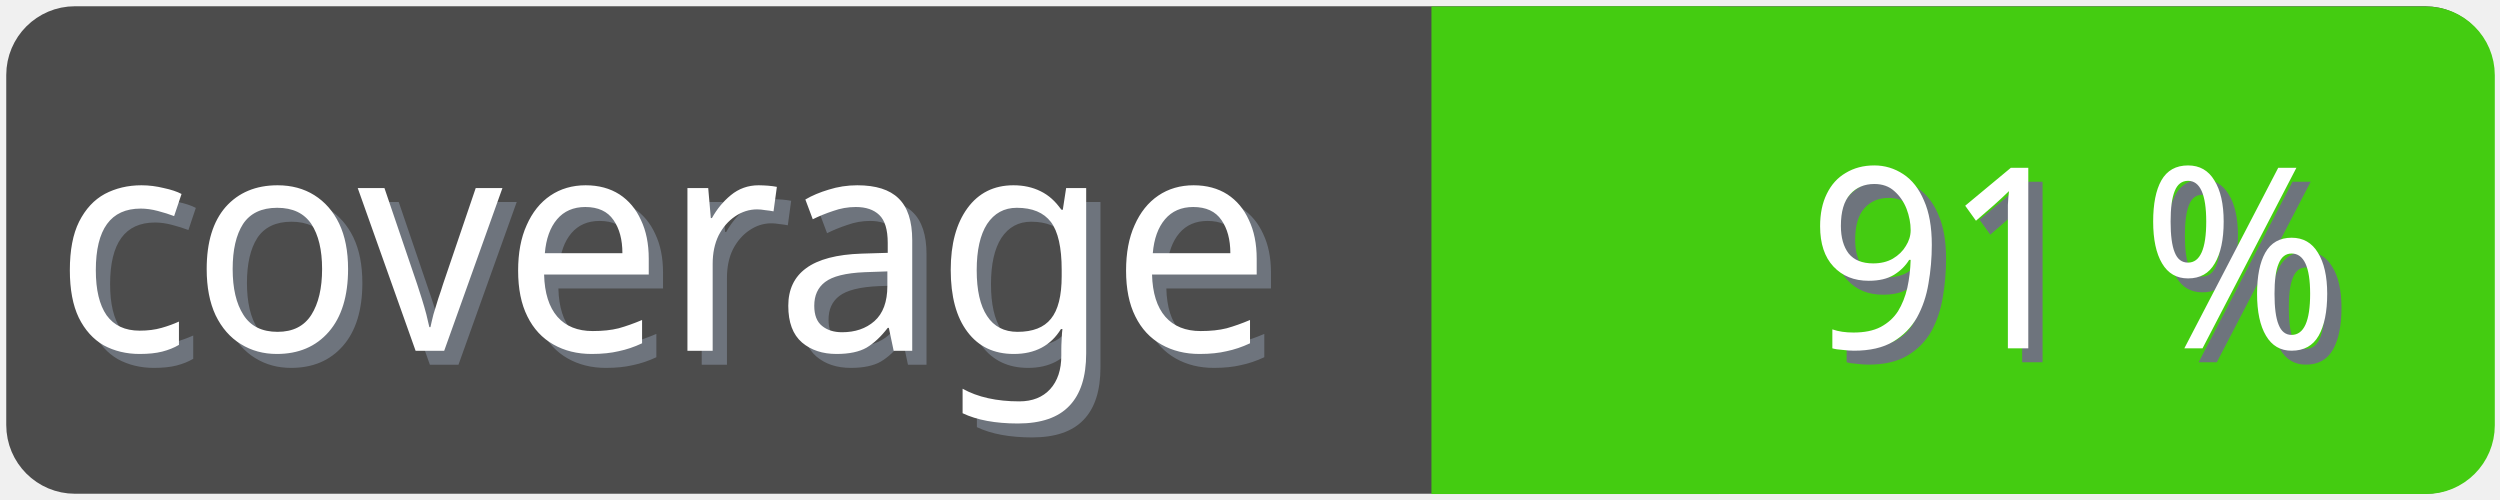
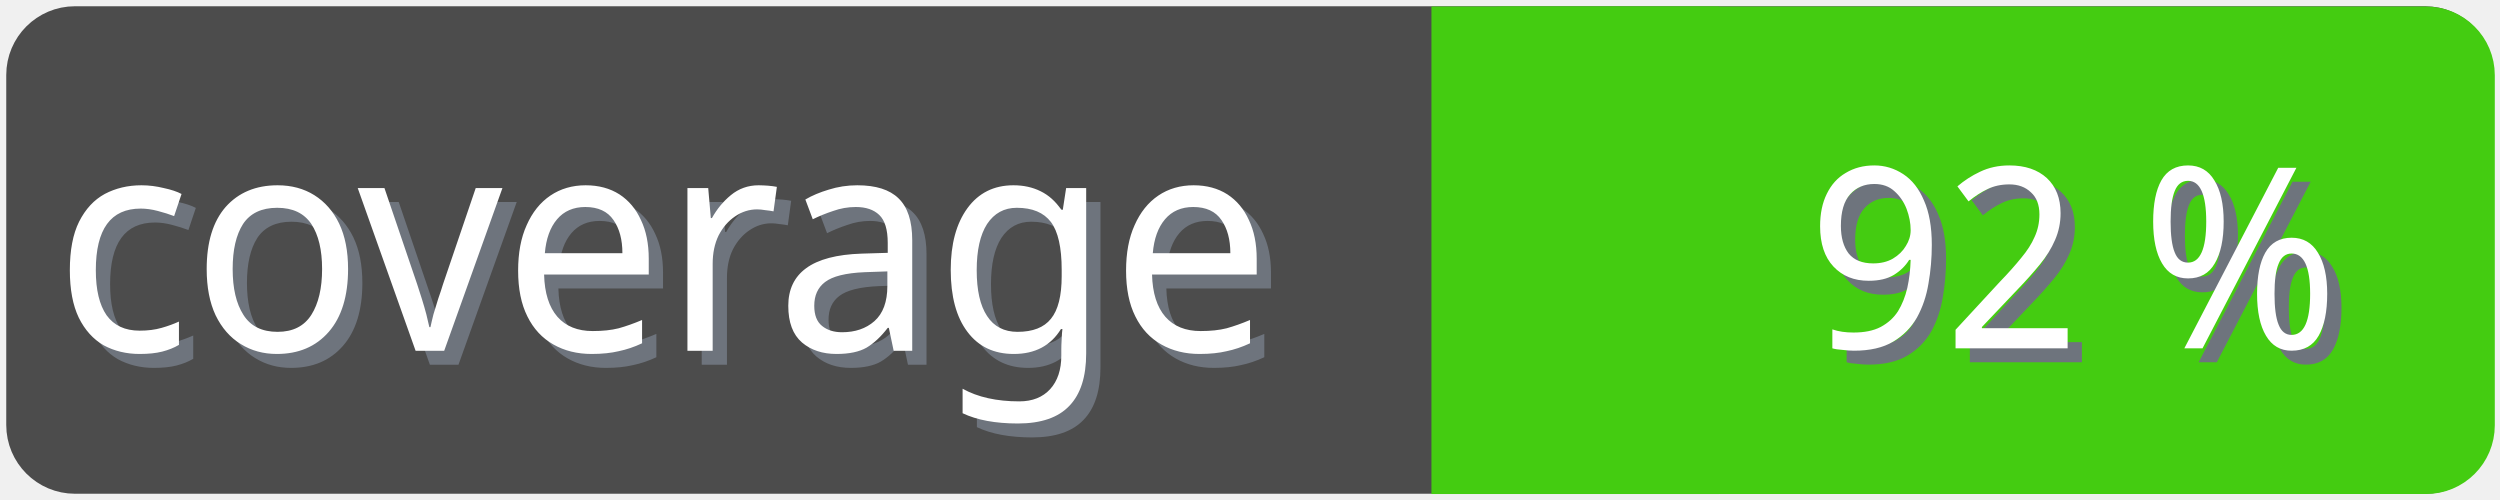
<svg xmlns="http://www.w3.org/2000/svg" width="100" height="20">
  <g>
    <rect fill="none" id="canvas_background" height="22" width="102" y="-1" x="-1" />
  </g>
  <g>
    <rect rx="2" id="svg_1" height="18" width="98" y="1" x="1" stroke-width="1.5" stroke="#4c4c4c" fill="#4c4c4c" />
    <text transform="matrix(0.95, 0, 0, 1.01133, 0.0809801, -0.0237383)" font-weight="normal" xml:space="preserve" text-anchor="start" font-family="'Trebuchet MS', Gadget, sans-serif" font-size="12" id="svg_8" y="14.45" x="2.8" stroke-width="0" stroke="#4c4c4c" fill="#6e747d">coverage</text>
    <text transform="matrix(0.95, 0, 0, 1.01133, 0.0809801, -0.0237383)" font-weight="normal" xml:space="preserve" text-anchor="start" font-family="'Trebuchet MS', Gadget, sans-serif" font-size="12" id="svg_3" y="13.9" x="2.2" stroke-width="0" stroke="#4c4c4c" fill="#ffffff">coverage</text>
    <rect rx="2" id="svg_5" height="18" width="40.905" y="1.011" x="58.137" stroke-width="1.5" stroke="#4c1" fill="#4c1" />
    <rect id="svg_7" height="18" width="10" y="1.011" x="58.008" stroke-width="1.5" stroke="#4c1" fill="#4c1" />
-     <text transform="matrix(0.95, 0, 0, 1.01133, 0.0809801, -0.0237383)" font-weight="normal" xml:space="preserve" text-anchor="end" font-family="'Trebuchet MS', Gadget, sans-serif" font-size="10" id="svg_10" y="14.35" x="99" stroke-width="0" stroke="#4c4c4c" fill="#6e747d">91 %</text>
-     <text transform="matrix(0.95, 0, 0, 1.01133, 0.0809801, -0.0237383)" font-weight="normal" xml:space="preserve" text-anchor="end" font-family="'Trebuchet MS', Gadget, sans-serif" font-size="10" id="svg_9" y="13.8" x="98.4" stroke-width="0" stroke="#4c4c4c" fill="#ffffff">91 %</text>
+     <text transform="matrix(0.95, 0, 0, 1.01133, 0.0809801, -0.0237383)" font-weight="normal" xml:space="preserve" text-anchor="end" font-family="'Trebuchet MS', Gadget, sans-serif" font-size="10" id="svg_10" y="14.35" x="99" stroke-width="0" stroke="#4c4c4c" fill="#6e747d">92 %</text>
+     <text transform="matrix(0.95, 0, 0, 1.01133, 0.0809801, -0.0237383)" font-weight="normal" xml:space="preserve" text-anchor="end" font-family="'Trebuchet MS', Gadget, sans-serif" font-size="10" id="svg_9" y="13.8" x="98.4" stroke-width="0" stroke="#4c4c4c" fill="#ffffff">92 %</text>
  </g>
</svg>
